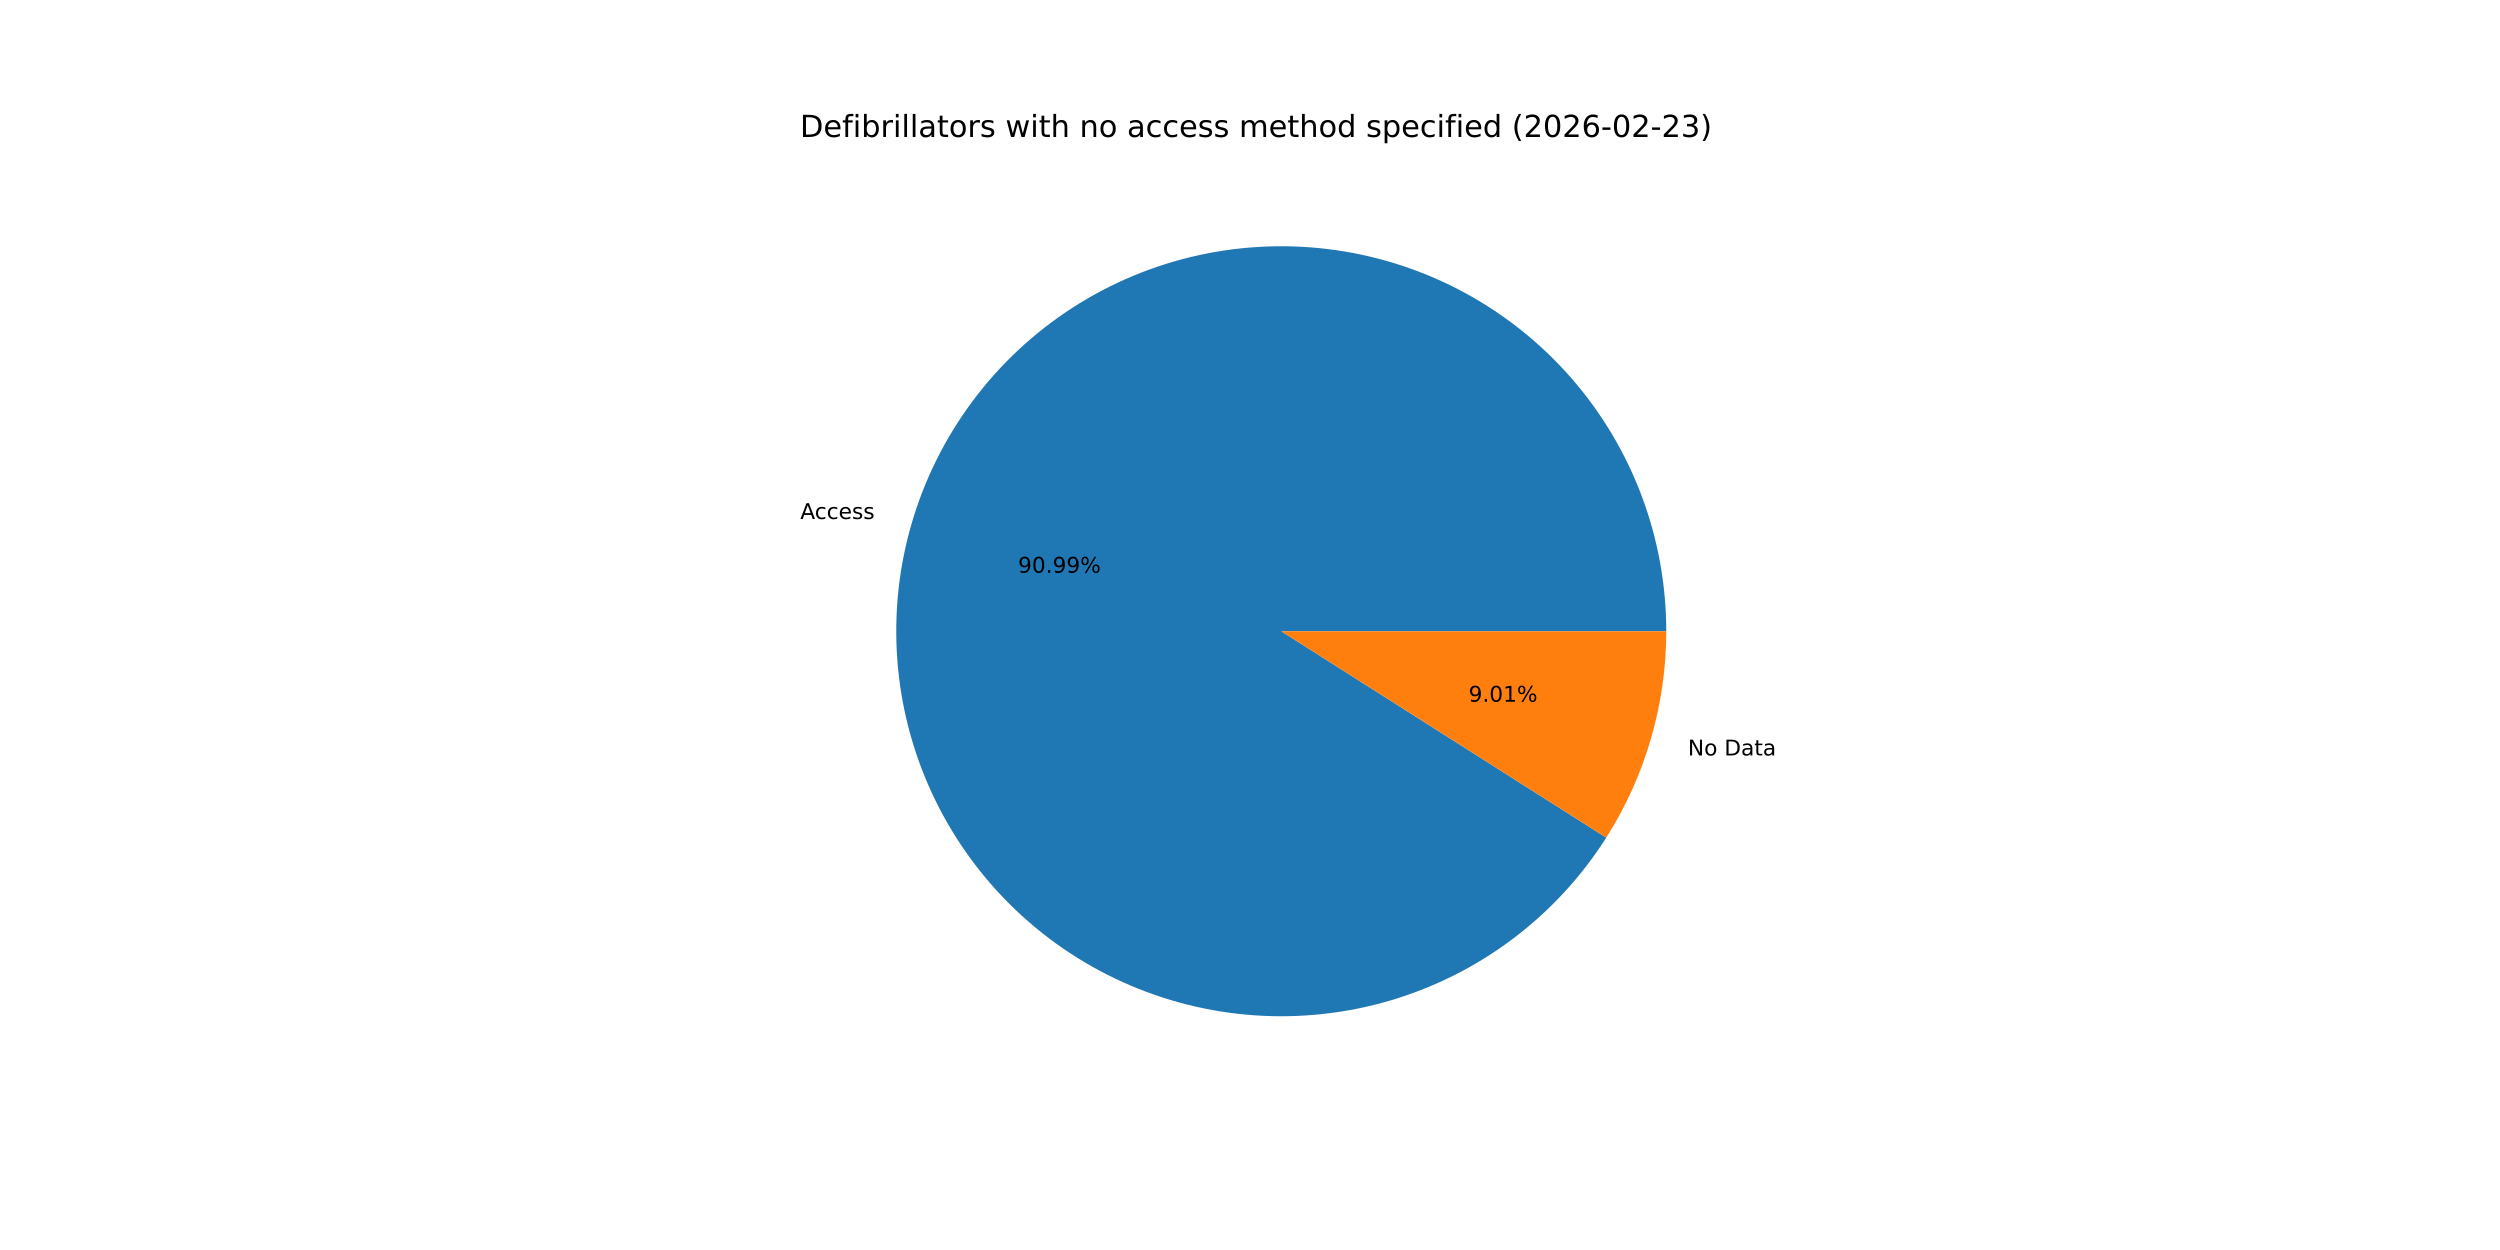
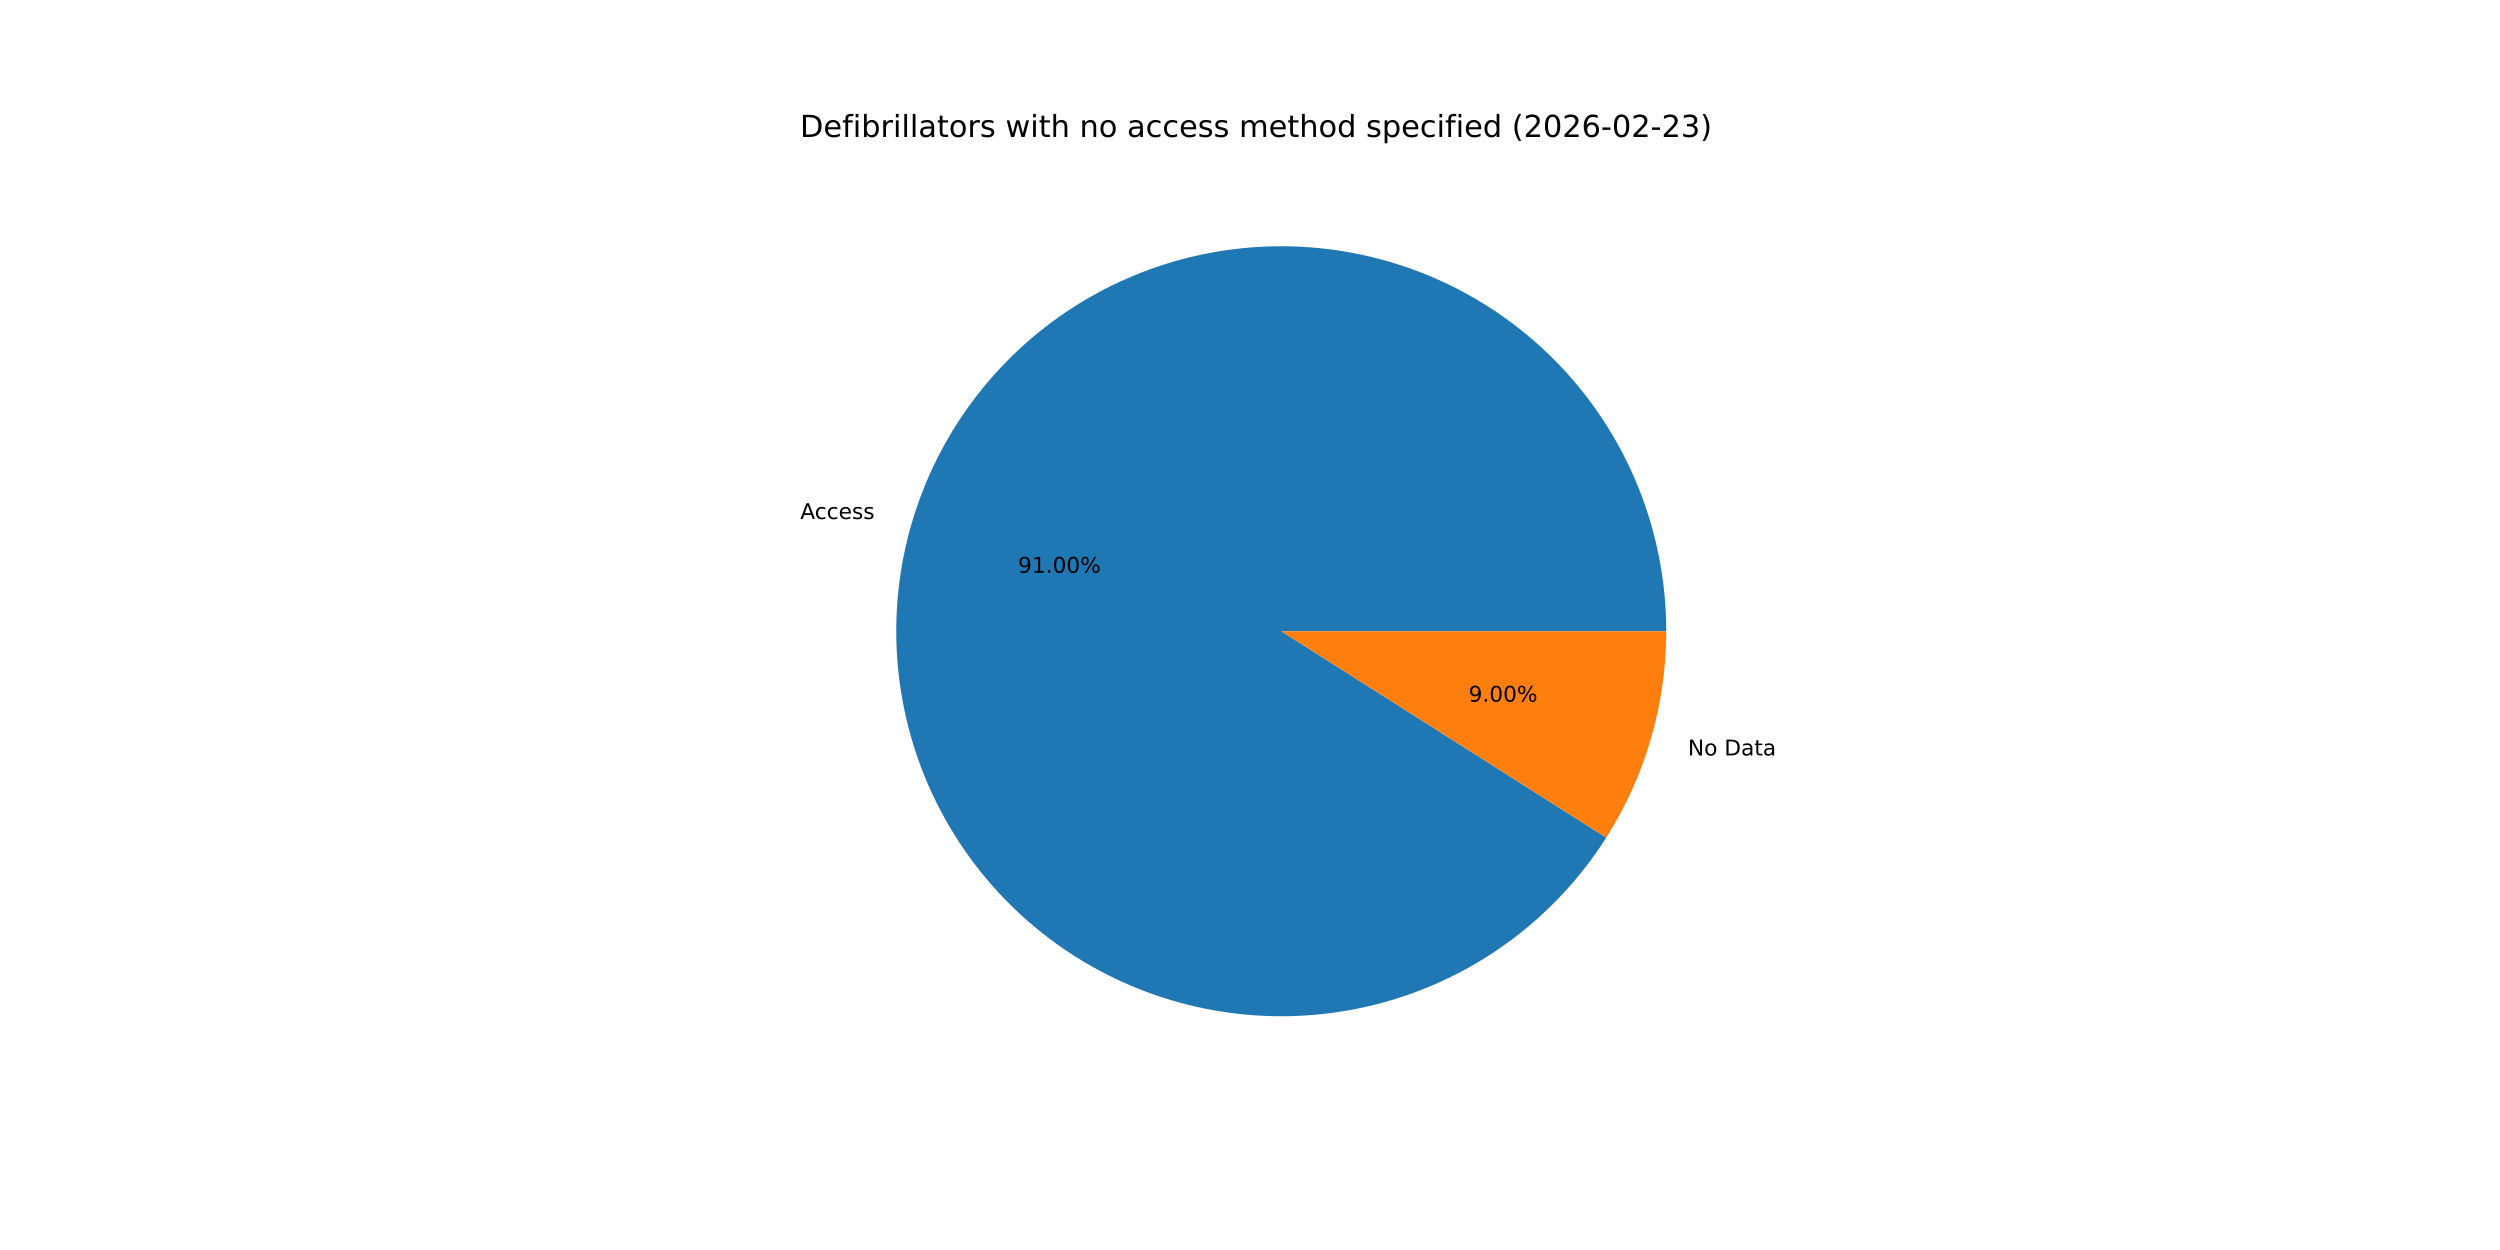
<svg xmlns="http://www.w3.org/2000/svg" xmlns:xlink="http://www.w3.org/1999/xlink" width="1152pt" height="576pt" viewBox="0 0 1152 576" version="1.1">
  <defs>
    <style type="text/css">*{stroke-linejoin: round; stroke-linecap: butt}</style>
  </defs>
  <g id="figure_1">
    <g id="patch_1">
      <path d="M 0 576  L 1152 576  L 1152 0  L 0 0  z " style="fill: #ffffff" />
    </g>
    <g id="axes_1">
      <g id="patch_2">
-         <path d="M 767.808 290.88  C 767.808 269.693 764.013 248.676 756.602 228.827  C 749.191 208.978 738.284 190.617 724.399 174.614  C 710.514 158.611 693.873 145.224 675.268 135.088  C 656.662 124.953 636.39 118.232 615.415 115.244  C 594.439 112.257 573.097 113.051 552.402 117.589  C 531.706 122.127 511.99 130.336 494.189 141.826  C 476.388 153.316 460.789 167.903 448.131 184.893  C 435.473 201.884 425.961 221.006 420.046 241.35  C 414.131 261.695 411.908 282.936 413.483 304.064  C 415.057 325.193 420.404 345.87 429.269 365.113  C 438.135 384.356 450.376 401.857 465.412 416.783  C 480.448 431.71 498.038 443.823 517.345 452.548  C 536.652 461.273 557.368 466.469 578.507 467.889  C 599.647 469.309 620.871 466.931 641.172 460.868  C 661.473 454.804 680.524 445.153 697.422 432.372  C 714.32 419.59 728.792 403.885 740.152 386  L 590.4 290.88  z " style="fill: #1f77b4" />
+         <path d="M 767.808 290.88  C 767.808 269.692 764.012 248.675 756.601 228.826  C 749.19 208.977 738.283 190.615 724.397 174.612  C 710.511 158.608 693.87 145.222 675.264 135.086  C 656.658 124.951 636.386 118.231 615.41 115.244  C 594.434 112.257 573.091 113.052 552.395 117.591  C 531.7 122.129 511.983 130.339 494.182 141.83  C 476.382 153.322 460.783 167.909 448.126 184.901  C 435.469 201.892 425.957 221.015 420.043 241.36  C 414.129 261.706 411.907 282.947 413.483 304.076  C 415.059 325.205 420.408 345.882 429.275 365.125  C 438.142 384.368 450.385 401.868 465.422 416.794  C 480.46 431.719 498.051 443.831 517.359 452.555  C 536.668 461.278 557.384 466.472 578.524 467.89  C 599.664 469.308 620.889 466.928 641.189 460.862  C 661.49 454.797 680.541 445.143 697.438 432.36  C 714.335 419.576 728.805 403.869 740.163 385.983  L 590.4 290.88  z " style="fill: #1f77b4" />
      </g>
      <g id="patch_3">
-         <path d="M 740.152 386.001  C 749.138 371.853 756.075 356.503 760.754 340.41  C 765.433 324.316 767.808 307.64 767.808 290.88  L 590.4 290.88  z " style="fill: #ff7f0e" />
+         <path d="M 740.163 385.983  C 749.146 371.837 756.079 356.49 760.757 340.4  C 765.434 324.309 767.808 307.637 767.808 290.88  L 590.4 290.88  z " style="fill: #ff7f0e" />
      </g>
      <g id="matplotlib.axis_1" />
      <g id="matplotlib.axis_2" />
      <g id="text_1">
-         <g transform="translate(368.7765 239.1567) scale(0.1 -0.1)">
+         <g transform="translate(368.7732 239.1679) scale(0.1 -0.1)">
          <defs>
            <path id="DejaVuSans-41" d="M 2188 4044  L 1331 1722  L 3047 1722  L 2188 4044  z M 1831 4666  L 2547 4666  L 4325 0  L 3669 0  L 3244 1197  L 1141 1197  L 716 0  L 50 0  L 1831 4666  z " transform="scale(0.015625)" />
            <path id="DejaVuSans-63" d="M 3122 3366  L 3122 2828  Q 2878 2963 2633 3030  Q 2388 3097 2138 3097  Q 1578 3097 1268 2742  Q 959 2388 959 1747  Q 959 1106 1268 751  Q 1578 397 2138 397  Q 2388 397 2633 464  Q 2878 531 3122 666  L 3122 134  Q 2881 22 2623 -34  Q 2366 -91 2075 -91  Q 1284 -91 818 406  Q 353 903 353 1747  Q 353 2603 823 3093  Q 1294 3584 2113 3584  Q 2378 3584 2631 3529  Q 2884 3475 3122 3366  z " transform="scale(0.015625)" />
            <path id="DejaVuSans-65" d="M 3597 1894  L 3597 1613  L 953 1613  Q 991 1019 1311 708  Q 1631 397 2203 397  Q 2534 397 2845 478  Q 3156 559 3463 722  L 3463 178  Q 3153 47 2828 -22  Q 2503 -91 2169 -91  Q 1331 -91 842 396  Q 353 884 353 1716  Q 353 2575 817 3079  Q 1281 3584 2069 3584  Q 2775 3584 3186 3129  Q 3597 2675 3597 1894  z M 3022 2063  Q 3016 2534 2758 2815  Q 2500 3097 2075 3097  Q 1594 3097 1305 2825  Q 1016 2553 972 2059  L 3022 2063  z " transform="scale(0.015625)" />
            <path id="DejaVuSans-73" d="M 2834 3397  L 2834 2853  Q 2591 2978 2328 3040  Q 2066 3103 1784 3103  Q 1356 3103 1142 2972  Q 928 2841 928 2578  Q 928 2378 1081 2264  Q 1234 2150 1697 2047  L 1894 2003  Q 2506 1872 2764 1633  Q 3022 1394 3022 966  Q 3022 478 2636 193  Q 2250 -91 1575 -91  Q 1294 -91 989 -36  Q 684 19 347 128  L 347 722  Q 666 556 975 473  Q 1284 391 1588 391  Q 1994 391 2212 530  Q 2431 669 2431 922  Q 2431 1156 2273 1281  Q 2116 1406 1581 1522  L 1381 1569  Q 847 1681 609 1914  Q 372 2147 372 2553  Q 372 3047 722 3315  Q 1072 3584 1716 3584  Q 2034 3584 2315 3537  Q 2597 3491 2834 3397  z " transform="scale(0.015625)" />
          </defs>
          <use xlink:href="#DejaVuSans-41" />
          <use xlink:href="#DejaVuSans-63" x="66.658" />
          <use xlink:href="#DejaVuSans-63" x="121.639" />
          <use xlink:href="#DejaVuSans-65" x="176.619" />
          <use xlink:href="#DejaVuSans-73" x="238.143" />
          <use xlink:href="#DejaVuSans-73" x="290.242" />
        </g>
      </g>
      <g id="text_2">
-         <g transform="translate(469.1229 263.9216) scale(0.1 -0.1)">
+         <g transform="translate(469.1211 263.9276) scale(0.1 -0.1)">
          <defs>
            <path id="DejaVuSans-39" d="M 703 97  L 703 672  Q 941 559 1184 500  Q 1428 441 1663 441  Q 2288 441 2617 861  Q 2947 1281 2994 2138  Q 2813 1869 2534 1725  Q 2256 1581 1919 1581  Q 1219 1581 811 2004  Q 403 2428 403 3163  Q 403 3881 828 4315  Q 1253 4750 1959 4750  Q 2769 4750 3195 4129  Q 3622 3509 3622 2328  Q 3622 1225 3098 567  Q 2575 -91 1691 -91  Q 1453 -91 1209 -44  Q 966 3 703 97  z M 1959 2075  Q 2384 2075 2632 2365  Q 2881 2656 2881 3163  Q 2881 3666 2632 3958  Q 2384 4250 1959 4250  Q 1534 4250 1286 3958  Q 1038 3666 1038 3163  Q 1038 2656 1286 2365  Q 1534 2075 1959 2075  z " transform="scale(0.015625)" />
+             <path id="DejaVuSans-31" d="M 794 531  L 1825 531  L 1825 4091  L 703 3866  L 703 4441  L 1819 4666  L 2450 4666  L 2450 531  L 3481 531  L 3481 0  L 794 0  L 794 531  z " transform="scale(0.015625)" />
+             <path id="DejaVuSans-2e" d="M 684 794  L 1344 794  L 1344 0  L 684 0  L 684 794  z " transform="scale(0.015625)" />
            <path id="DejaVuSans-30" d="M 2034 4250  Q 1547 4250 1301 3770  Q 1056 3291 1056 2328  Q 1056 1369 1301 889  Q 1547 409 2034 409  Q 2525 409 2770 889  Q 3016 1369 3016 2328  Q 3016 3291 2770 3770  Q 2525 4250 2034 4250  z M 2034 4750  Q 2819 4750 3233 4129  Q 3647 3509 3647 2328  Q 3647 1150 3233 529  Q 2819 -91 2034 -91  Q 1250 -91 836 529  Q 422 1150 422 2328  Q 422 3509 836 4129  Q 1250 4750 2034 4750  z " transform="scale(0.015625)" />
-             <path id="DejaVuSans-2e" d="M 684 794  L 1344 794  L 1344 0  L 684 0  L 684 794  z " transform="scale(0.015625)" />
            <path id="DejaVuSans-25" d="M 4653 2053  Q 4381 2053 4226 1822  Q 4072 1591 4072 1178  Q 4072 772 4226 539  Q 4381 306 4653 306  Q 4919 306 5073 539  Q 5228 772 5228 1178  Q 5228 1588 5073 1820  Q 4919 2053 4653 2053  z M 4653 2450  Q 5147 2450 5437 2106  Q 5728 1763 5728 1178  Q 5728 594 5436 251  Q 5144 -91 4653 -91  Q 4153 -91 3862 251  Q 3572 594 3572 1178  Q 3572 1766 3864 2108  Q 4156 2450 4653 2450  z M 1428 4353  Q 1159 4353 1004 4120  Q 850 3888 850 3481  Q 850 3069 1003 2837  Q 1156 2606 1428 2606  Q 1700 2606 1854 2837  Q 2009 3069 2009 3481  Q 2009 3884 1853 4118  Q 1697 4353 1428 4353  z M 4250 4750  L 4750 4750  L 1831 -91  L 1331 -91  L 4250 4750  z M 1428 4750  Q 1922 4750 2215 4408  Q 2509 4066 2509 3481  Q 2509 2891 2217 2550  Q 1925 2209 1428 2209  Q 931 2209 642 2551  Q 353 2894 353 3481  Q 353 4063 643 4406  Q 934 4750 1428 4750  z " transform="scale(0.015625)" />
          </defs>
          <use xlink:href="#DejaVuSans-39" />
-           <use xlink:href="#DejaVuSans-30" x="63.623" />
+           <use xlink:href="#DejaVuSans-31" x="63.623" />
          <use xlink:href="#DejaVuSans-2e" x="127.246" />
-           <use xlink:href="#DejaVuSans-39" x="159.033" />
-           <use xlink:href="#DejaVuSans-39" x="222.656" />
+           <use xlink:href="#DejaVuSans-30" x="159.033" />
+           <use xlink:href="#DejaVuSans-30" x="222.656" />
          <use xlink:href="#DejaVuSans-25" x="286.279" />
        </g>
      </g>
      <g id="text_3">
-         <g transform="translate(777.7892 348.1219) scale(0.1 -0.1)">
+         <g transform="translate(777.7924 348.1109) scale(0.1 -0.1)">
          <defs>
            <path id="DejaVuSans-4e" d="M 628 4666  L 1478 4666  L 3547 763  L 3547 4666  L 4159 4666  L 4159 0  L 3309 0  L 1241 3903  L 1241 0  L 628 0  L 628 4666  z " transform="scale(0.015625)" />
            <path id="DejaVuSans-6f" d="M 1959 3097  Q 1497 3097 1228 2736  Q 959 2375 959 1747  Q 959 1119 1226 758  Q 1494 397 1959 397  Q 2419 397 2687 759  Q 2956 1122 2956 1747  Q 2956 2369 2687 2733  Q 2419 3097 1959 3097  z M 1959 3584  Q 2709 3584 3137 3096  Q 3566 2609 3566 1747  Q 3566 888 3137 398  Q 2709 -91 1959 -91  Q 1206 -91 779 398  Q 353 888 353 1747  Q 353 2609 779 3096  Q 1206 3584 1959 3584  z " transform="scale(0.015625)" />
            <path id="DejaVuSans-20" transform="scale(0.015625)" />
            <path id="DejaVuSans-44" d="M 1259 4147  L 1259 519  L 2022 519  Q 2988 519 3436 956  Q 3884 1394 3884 2338  Q 3884 3275 3436 3711  Q 2988 4147 2022 4147  L 1259 4147  z M 628 4666  L 1925 4666  Q 3281 4666 3915 4102  Q 4550 3538 4550 2338  Q 4550 1131 3912 565  Q 3275 0 1925 0  L 628 0  L 628 4666  z " transform="scale(0.015625)" />
            <path id="DejaVuSans-61" d="M 2194 1759  Q 1497 1759 1228 1600  Q 959 1441 959 1056  Q 959 750 1161 570  Q 1363 391 1709 391  Q 2188 391 2477 730  Q 2766 1069 2766 1631  L 2766 1759  L 2194 1759  z M 3341 1997  L 3341 0  L 2766 0  L 2766 531  Q 2569 213 2275 61  Q 1981 -91 1556 -91  Q 1019 -91 701 211  Q 384 513 384 1019  Q 384 1609 779 1909  Q 1175 2209 1959 2209  L 2766 2209  L 2766 2266  Q 2766 2663 2505 2880  Q 2244 3097 1772 3097  Q 1472 3097 1187 3025  Q 903 2953 641 2809  L 641 3341  Q 956 3463 1253 3523  Q 1550 3584 1831 3584  Q 2591 3584 2966 3190  Q 3341 2797 3341 1997  z " transform="scale(0.015625)" />
            <path id="DejaVuSans-74" d="M 1172 4494  L 1172 3500  L 2356 3500  L 2356 3053  L 1172 3053  L 1172 1153  Q 1172 725 1289 603  Q 1406 481 1766 481  L 2356 481  L 2356 0  L 1766 0  Q 1100 0 847 248  Q 594 497 594 1153  L 594 3053  L 172 3053  L 172 3500  L 594 3500  L 594 4494  L 1172 4494  z " transform="scale(0.015625)" />
          </defs>
          <use xlink:href="#DejaVuSans-4e" />
          <use xlink:href="#DejaVuSans-6f" x="74.805" />
          <use xlink:href="#DejaVuSans-20" x="135.986" />
          <use xlink:href="#DejaVuSans-44" x="167.773" />
          <use xlink:href="#DejaVuSans-61" x="244.775" />
          <use xlink:href="#DejaVuSans-74" x="306.055" />
          <use xlink:href="#DejaVuSans-61" x="345.264" />
        </g>
      </g>
      <g id="text_4">
-         <g transform="translate(676.7287 323.3571) scale(0.1 -0.1)">
-           <defs>
-             <path id="DejaVuSans-31" d="M 794 531  L 1825 531  L 1825 4091  L 703 3866  L 703 4441  L 1819 4666  L 2450 4666  L 2450 531  L 3481 531  L 3481 0  L 794 0  L 794 531  z " transform="scale(0.015625)" />
-           </defs>
+         <g transform="translate(676.7304 323.3511) scale(0.1 -0.1)">
          <use xlink:href="#DejaVuSans-39" />
          <use xlink:href="#DejaVuSans-2e" x="63.623" />
          <use xlink:href="#DejaVuSans-30" x="95.41" />
-           <use xlink:href="#DejaVuSans-31" x="159.033" />
+           <use xlink:href="#DejaVuSans-30" x="159.033" />
          <use xlink:href="#DejaVuSans-25" x="222.656" />
        </g>
      </g>
      <g id="text_5">
        <g transform="translate(368.64 63.12) scale(0.14 -0.14)">
          <defs>
            <path id="DejaVuSans-66" d="M 2375 4863  L 2375 4384  L 1825 4384  Q 1516 4384 1395 4259  Q 1275 4134 1275 3809  L 1275 3500  L 2222 3500  L 2222 3053  L 1275 3053  L 1275 0  L 697 0  L 697 3053  L 147 3053  L 147 3500  L 697 3500  L 697 3744  Q 697 4328 969 4595  Q 1241 4863 1831 4863  L 2375 4863  z " transform="scale(0.015625)" />
            <path id="DejaVuSans-69" d="M 603 3500  L 1178 3500  L 1178 0  L 603 0  L 603 3500  z M 603 4863  L 1178 4863  L 1178 4134  L 603 4134  L 603 4863  z " transform="scale(0.015625)" />
            <path id="DejaVuSans-62" d="M 3116 1747  Q 3116 2381 2855 2742  Q 2594 3103 2138 3103  Q 1681 3103 1420 2742  Q 1159 2381 1159 1747  Q 1159 1113 1420 752  Q 1681 391 2138 391  Q 2594 391 2855 752  Q 3116 1113 3116 1747  z M 1159 2969  Q 1341 3281 1617 3432  Q 1894 3584 2278 3584  Q 2916 3584 3314 3078  Q 3713 2572 3713 1747  Q 3713 922 3314 415  Q 2916 -91 2278 -91  Q 1894 -91 1617 61  Q 1341 213 1159 525  L 1159 0  L 581 0  L 581 4863  L 1159 4863  L 1159 2969  z " transform="scale(0.015625)" />
            <path id="DejaVuSans-72" d="M 2631 2963  Q 2534 3019 2420 3045  Q 2306 3072 2169 3072  Q 1681 3072 1420 2755  Q 1159 2438 1159 1844  L 1159 0  L 581 0  L 581 3500  L 1159 3500  L 1159 2956  Q 1341 3275 1631 3429  Q 1922 3584 2338 3584  Q 2397 3584 2469 3576  Q 2541 3569 2628 3553  L 2631 2963  z " transform="scale(0.015625)" />
            <path id="DejaVuSans-6c" d="M 603 4863  L 1178 4863  L 1178 0  L 603 0  L 603 4863  z " transform="scale(0.015625)" />
            <path id="DejaVuSans-77" d="M 269 3500  L 844 3500  L 1563 769  L 2278 3500  L 2956 3500  L 3675 769  L 4391 3500  L 4966 3500  L 4050 0  L 3372 0  L 2619 2869  L 1863 0  L 1184 0  L 269 3500  z " transform="scale(0.015625)" />
            <path id="DejaVuSans-68" d="M 3513 2113  L 3513 0  L 2938 0  L 2938 2094  Q 2938 2591 2744 2837  Q 2550 3084 2163 3084  Q 1697 3084 1428 2787  Q 1159 2491 1159 1978  L 1159 0  L 581 0  L 581 4863  L 1159 4863  L 1159 2956  Q 1366 3272 1645 3428  Q 1925 3584 2291 3584  Q 2894 3584 3203 3211  Q 3513 2838 3513 2113  z " transform="scale(0.015625)" />
            <path id="DejaVuSans-6e" d="M 3513 2113  L 3513 0  L 2938 0  L 2938 2094  Q 2938 2591 2744 2837  Q 2550 3084 2163 3084  Q 1697 3084 1428 2787  Q 1159 2491 1159 1978  L 1159 0  L 581 0  L 581 3500  L 1159 3500  L 1159 2956  Q 1366 3272 1645 3428  Q 1925 3584 2291 3584  Q 2894 3584 3203 3211  Q 3513 2838 3513 2113  z " transform="scale(0.015625)" />
            <path id="DejaVuSans-6d" d="M 3328 2828  Q 3544 3216 3844 3400  Q 4144 3584 4550 3584  Q 5097 3584 5394 3201  Q 5691 2819 5691 2113  L 5691 0  L 5113 0  L 5113 2094  Q 5113 2597 4934 2840  Q 4756 3084 4391 3084  Q 3944 3084 3684 2787  Q 3425 2491 3425 1978  L 3425 0  L 2847 0  L 2847 2094  Q 2847 2600 2669 2842  Q 2491 3084 2119 3084  Q 1678 3084 1418 2786  Q 1159 2488 1159 1978  L 1159 0  L 581 0  L 581 3500  L 1159 3500  L 1159 2956  Q 1356 3278 1631 3431  Q 1906 3584 2284 3584  Q 2666 3584 2933 3390  Q 3200 3197 3328 2828  z " transform="scale(0.015625)" />
            <path id="DejaVuSans-64" d="M 2906 2969  L 2906 4863  L 3481 4863  L 3481 0  L 2906 0  L 2906 525  Q 2725 213 2448 61  Q 2172 -91 1784 -91  Q 1150 -91 751 415  Q 353 922 353 1747  Q 353 2572 751 3078  Q 1150 3584 1784 3584  Q 2172 3584 2448 3432  Q 2725 3281 2906 2969  z M 947 1747  Q 947 1113 1208 752  Q 1469 391 1925 391  Q 2381 391 2643 752  Q 2906 1113 2906 1747  Q 2906 2381 2643 2742  Q 2381 3103 1925 3103  Q 1469 3103 1208 2742  Q 947 2381 947 1747  z " transform="scale(0.015625)" />
            <path id="DejaVuSans-70" d="M 1159 525  L 1159 -1331  L 581 -1331  L 581 3500  L 1159 3500  L 1159 2969  Q 1341 3281 1617 3432  Q 1894 3584 2278 3584  Q 2916 3584 3314 3078  Q 3713 2572 3713 1747  Q 3713 922 3314 415  Q 2916 -91 2278 -91  Q 1894 -91 1617 61  Q 1341 213 1159 525  z M 3116 1747  Q 3116 2381 2855 2742  Q 2594 3103 2138 3103  Q 1681 3103 1420 2742  Q 1159 2381 1159 1747  Q 1159 1113 1420 752  Q 1681 391 2138 391  Q 2594 391 2855 752  Q 3116 1113 3116 1747  z " transform="scale(0.015625)" />
            <path id="DejaVuSans-28" d="M 1984 4856  Q 1566 4138 1362 3434  Q 1159 2731 1159 2009  Q 1159 1288 1364 580  Q 1569 -128 1984 -844  L 1484 -844  Q 1016 -109 783 600  Q 550 1309 550 2009  Q 550 2706 781 3412  Q 1013 4119 1484 4856  L 1984 4856  z " transform="scale(0.015625)" />
            <path id="DejaVuSans-32" d="M 1228 531  L 3431 531  L 3431 0  L 469 0  L 469 531  Q 828 903 1448 1529  Q 2069 2156 2228 2338  Q 2531 2678 2651 2914  Q 2772 3150 2772 3378  Q 2772 3750 2511 3984  Q 2250 4219 1831 4219  Q 1534 4219 1204 4116  Q 875 4013 500 3803  L 500 4441  Q 881 4594 1212 4672  Q 1544 4750 1819 4750  Q 2544 4750 2975 4387  Q 3406 4025 3406 3419  Q 3406 3131 3298 2873  Q 3191 2616 2906 2266  Q 2828 2175 2409 1742  Q 1991 1309 1228 531  z " transform="scale(0.015625)" />
            <path id="DejaVuSans-36" d="M 2113 2584  Q 1688 2584 1439 2293  Q 1191 2003 1191 1497  Q 1191 994 1439 701  Q 1688 409 2113 409  Q 2538 409 2786 701  Q 3034 994 3034 1497  Q 3034 2003 2786 2293  Q 2538 2584 2113 2584  z M 3366 4563  L 3366 3988  Q 3128 4100 2886 4159  Q 2644 4219 2406 4219  Q 1781 4219 1451 3797  Q 1122 3375 1075 2522  Q 1259 2794 1537 2939  Q 1816 3084 2150 3084  Q 2853 3084 3261 2657  Q 3669 2231 3669 1497  Q 3669 778 3244 343  Q 2819 -91 2113 -91  Q 1303 -91 875 529  Q 447 1150 447 2328  Q 447 3434 972 4092  Q 1497 4750 2381 4750  Q 2619 4750 2861 4703  Q 3103 4656 3366 4563  z " transform="scale(0.015625)" />
            <path id="DejaVuSans-2d" d="M 313 2009  L 1997 2009  L 1997 1497  L 313 1497  L 313 2009  z " transform="scale(0.015625)" />
            <path id="DejaVuSans-33" d="M 2597 2516  Q 3050 2419 3304 2112  Q 3559 1806 3559 1356  Q 3559 666 3084 287  Q 2609 -91 1734 -91  Q 1441 -91 1130 -33  Q 819 25 488 141  L 488 750  Q 750 597 1062 519  Q 1375 441 1716 441  Q 2309 441 2620 675  Q 2931 909 2931 1356  Q 2931 1769 2642 2001  Q 2353 2234 1838 2234  L 1294 2234  L 1294 2753  L 1863 2753  Q 2328 2753 2575 2939  Q 2822 3125 2822 3475  Q 2822 3834 2567 4026  Q 2313 4219 1838 4219  Q 1578 4219 1281 4162  Q 984 4106 628 3988  L 628 4550  Q 988 4650 1302 4700  Q 1616 4750 1894 4750  Q 2613 4750 3031 4423  Q 3450 4097 3450 3541  Q 3450 3153 3228 2886  Q 3006 2619 2597 2516  z " transform="scale(0.015625)" />
            <path id="DejaVuSans-29" d="M 513 4856  L 1013 4856  Q 1481 4119 1714 3412  Q 1947 2706 1947 2009  Q 1947 1309 1714 600  Q 1481 -109 1013 -844  L 513 -844  Q 928 -128 1133 580  Q 1338 1288 1338 2009  Q 1338 2731 1133 3434  Q 928 4138 513 4856  z " transform="scale(0.015625)" />
          </defs>
          <use xlink:href="#DejaVuSans-44" />
          <use xlink:href="#DejaVuSans-65" x="77.002" />
          <use xlink:href="#DejaVuSans-66" x="138.525" />
          <use xlink:href="#DejaVuSans-69" x="173.73" />
          <use xlink:href="#DejaVuSans-62" x="201.514" />
          <use xlink:href="#DejaVuSans-72" x="264.99" />
          <use xlink:href="#DejaVuSans-69" x="306.104" />
          <use xlink:href="#DejaVuSans-6c" x="333.887" />
          <use xlink:href="#DejaVuSans-6c" x="361.67" />
          <use xlink:href="#DejaVuSans-61" x="389.453" />
          <use xlink:href="#DejaVuSans-74" x="450.732" />
          <use xlink:href="#DejaVuSans-6f" x="489.941" />
          <use xlink:href="#DejaVuSans-72" x="551.123" />
          <use xlink:href="#DejaVuSans-73" x="592.236" />
          <use xlink:href="#DejaVuSans-20" x="644.336" />
          <use xlink:href="#DejaVuSans-77" x="676.123" />
          <use xlink:href="#DejaVuSans-69" x="757.91" />
          <use xlink:href="#DejaVuSans-74" x="785.693" />
          <use xlink:href="#DejaVuSans-68" x="824.902" />
          <use xlink:href="#DejaVuSans-20" x="888.281" />
          <use xlink:href="#DejaVuSans-6e" x="920.068" />
          <use xlink:href="#DejaVuSans-6f" x="983.447" />
          <use xlink:href="#DejaVuSans-20" x="1044.629" />
          <use xlink:href="#DejaVuSans-61" x="1076.416" />
          <use xlink:href="#DejaVuSans-63" x="1137.695" />
          <use xlink:href="#DejaVuSans-63" x="1192.676" />
          <use xlink:href="#DejaVuSans-65" x="1247.656" />
          <use xlink:href="#DejaVuSans-73" x="1309.18" />
          <use xlink:href="#DejaVuSans-73" x="1361.279" />
          <use xlink:href="#DejaVuSans-20" x="1413.379" />
          <use xlink:href="#DejaVuSans-6d" x="1445.166" />
          <use xlink:href="#DejaVuSans-65" x="1542.578" />
          <use xlink:href="#DejaVuSans-74" x="1604.102" />
          <use xlink:href="#DejaVuSans-68" x="1643.311" />
          <use xlink:href="#DejaVuSans-6f" x="1706.689" />
          <use xlink:href="#DejaVuSans-64" x="1767.871" />
          <use xlink:href="#DejaVuSans-20" x="1831.348" />
          <use xlink:href="#DejaVuSans-73" x="1863.135" />
          <use xlink:href="#DejaVuSans-70" x="1915.234" />
          <use xlink:href="#DejaVuSans-65" x="1978.711" />
          <use xlink:href="#DejaVuSans-63" x="2040.234" />
          <use xlink:href="#DejaVuSans-69" x="2095.215" />
          <use xlink:href="#DejaVuSans-66" x="2122.998" />
          <use xlink:href="#DejaVuSans-69" x="2158.203" />
          <use xlink:href="#DejaVuSans-65" x="2185.986" />
          <use xlink:href="#DejaVuSans-64" x="2247.51" />
          <use xlink:href="#DejaVuSans-20" x="2310.986" />
          <use xlink:href="#DejaVuSans-28" x="2342.773" />
          <use xlink:href="#DejaVuSans-32" x="2381.787" />
          <use xlink:href="#DejaVuSans-30" x="2445.41" />
          <use xlink:href="#DejaVuSans-32" x="2509.033" />
          <use xlink:href="#DejaVuSans-36" x="2572.656" />
          <use xlink:href="#DejaVuSans-2d" x="2636.279" />
          <use xlink:href="#DejaVuSans-30" x="2672.363" />
          <use xlink:href="#DejaVuSans-32" x="2735.986" />
          <use xlink:href="#DejaVuSans-2d" x="2799.609" />
          <use xlink:href="#DejaVuSans-32" x="2835.693" />
          <use xlink:href="#DejaVuSans-33" x="2899.316" />
          <use xlink:href="#DejaVuSans-29" x="2962.939" />
        </g>
      </g>
    </g>
  </g>
</svg>
